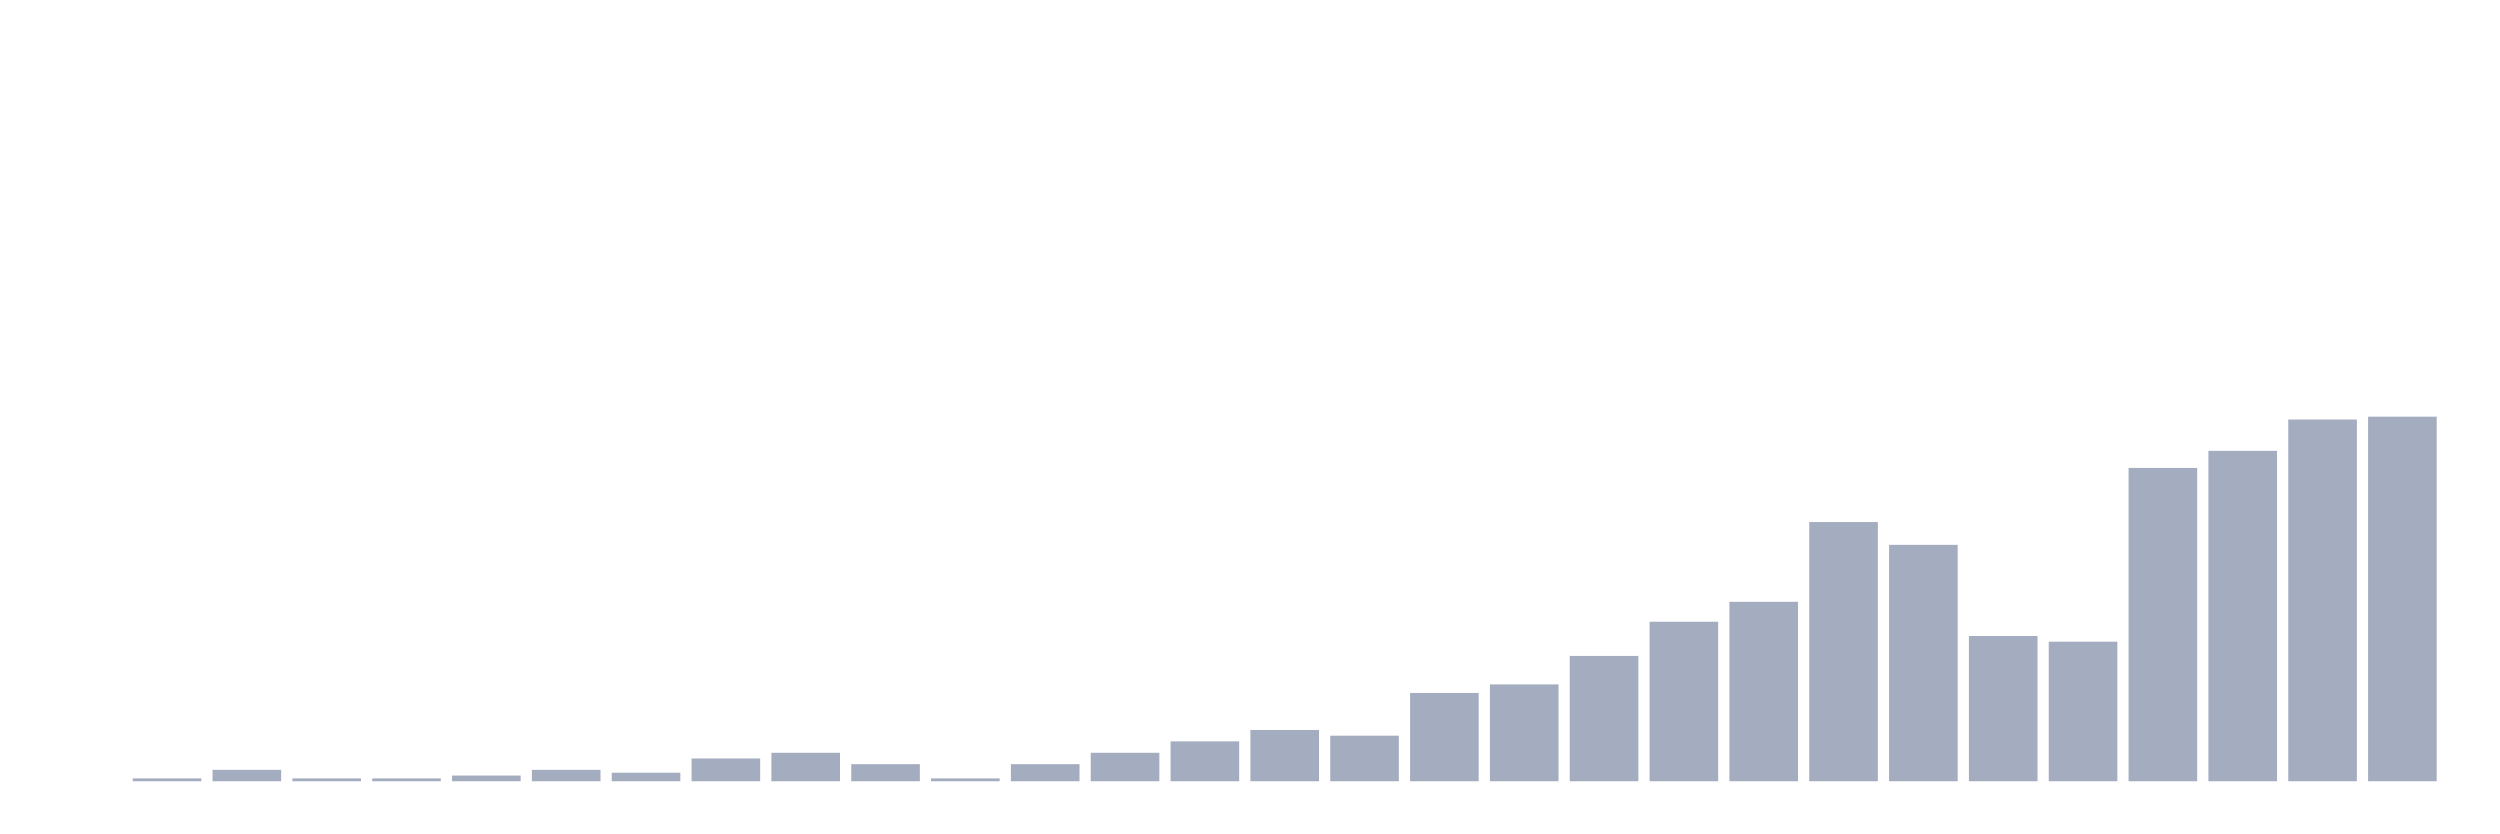
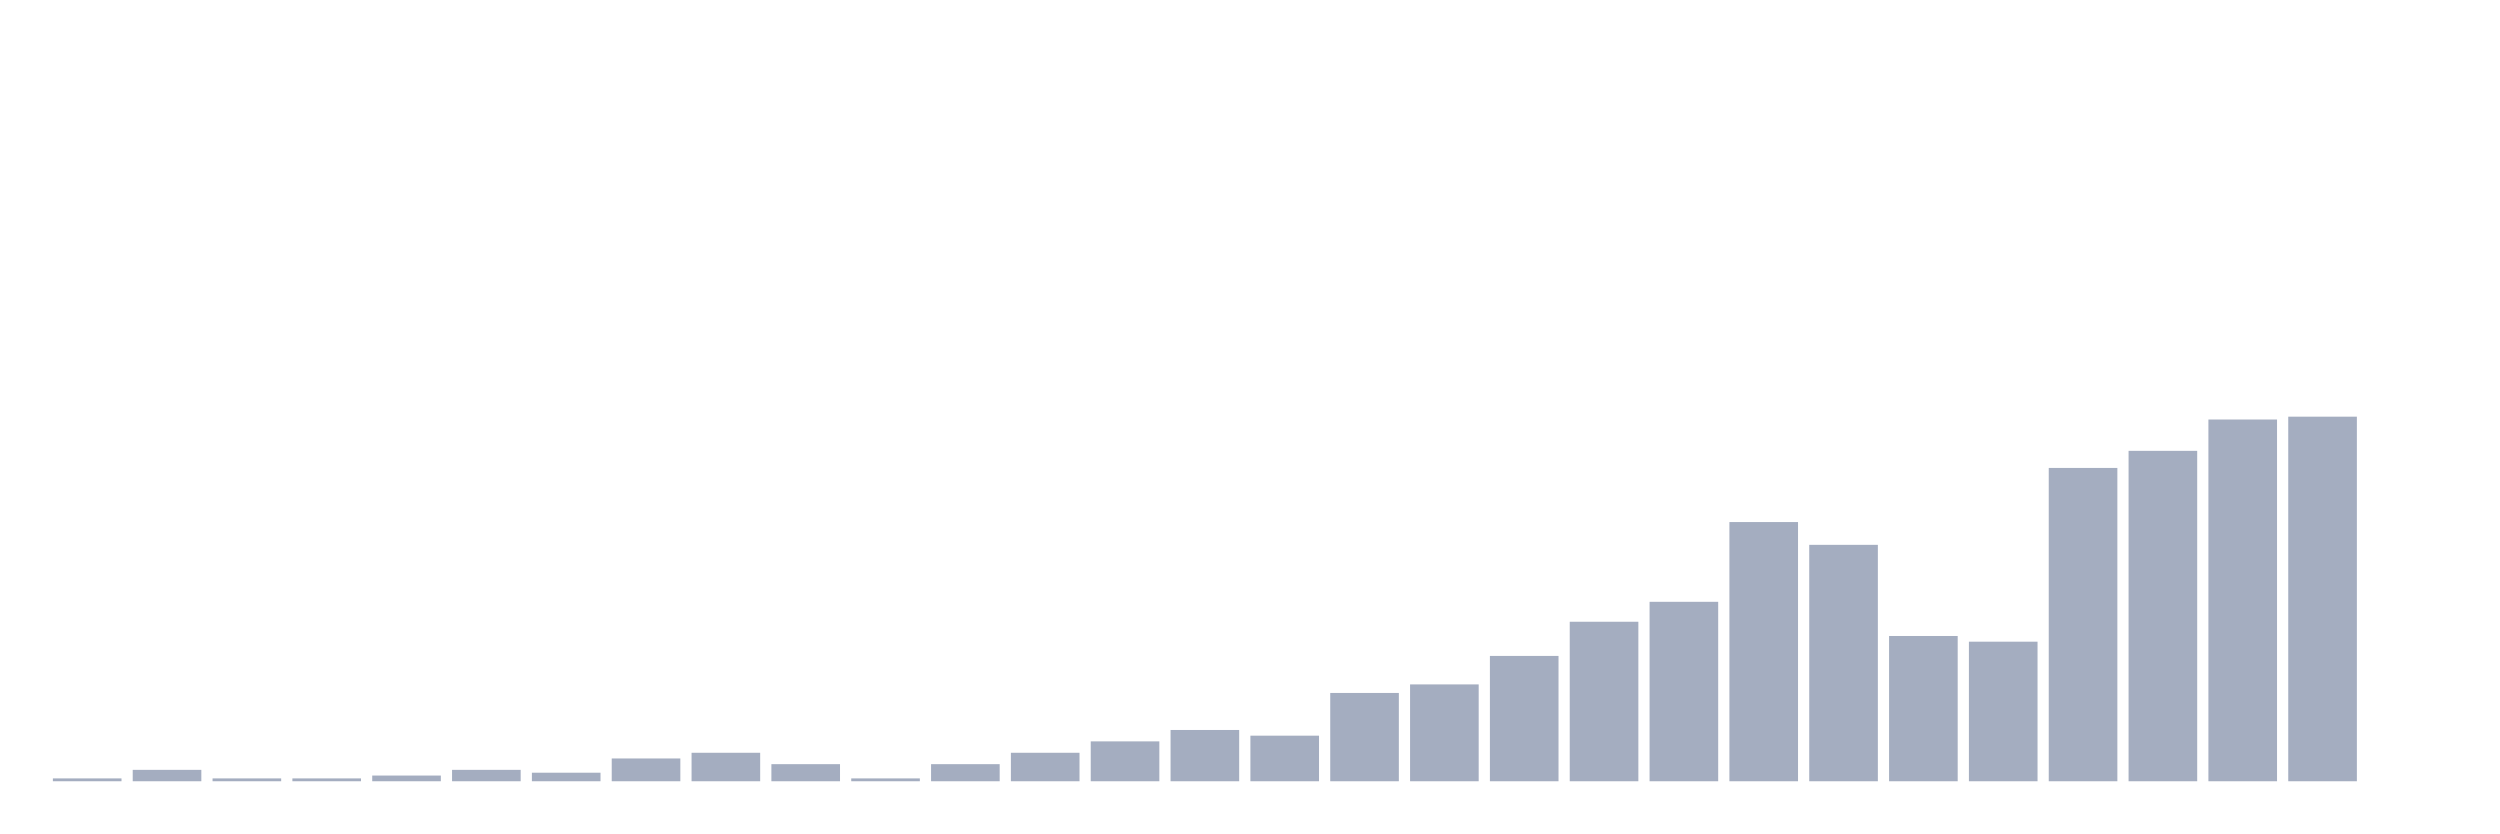
<svg xmlns="http://www.w3.org/2000/svg" viewBox="0 0 480 160">
  <g transform="translate(10,10)">
-     <rect class="bar" x="0.153" width="13.175" y="140" height="0" fill="rgb(164,173,192)" />
-     <rect class="bar" x="15.482" width="13.175" y="139.453" height="0.547" fill="rgb(164,173,192)" />
-     <rect class="bar" x="30.81" width="13.175" y="137.812" height="2.188" fill="rgb(164,173,192)" />
+     <rect class="bar" x="0.153" width="13.175" y="139.453" height="0.547" fill="rgb(164,173,192)" />
+     <rect class="bar" x="15.482" width="13.175" y="137.812" height="2.188" fill="rgb(164,173,192)" />
+     <rect class="bar" x="30.81" width="13.175" y="139.453" height="0.547" fill="rgb(164,173,192)" />
    <rect class="bar" x="46.138" width="13.175" y="139.453" height="0.547" fill="rgb(164,173,192)" />
-     <rect class="bar" x="61.466" width="13.175" y="139.453" height="0.547" fill="rgb(164,173,192)" />
-     <rect class="bar" x="76.794" width="13.175" y="138.906" height="1.094" fill="rgb(164,173,192)" />
-     <rect class="bar" x="92.123" width="13.175" y="137.812" height="2.188" fill="rgb(164,173,192)" />
-     <rect class="bar" x="107.451" width="13.175" y="138.359" height="1.641" fill="rgb(164,173,192)" />
-     <rect class="bar" x="122.779" width="13.175" y="135.625" height="4.375" fill="rgb(164,173,192)" />
-     <rect class="bar" x="138.107" width="13.175" y="134.531" height="5.469" fill="rgb(164,173,192)" />
-     <rect class="bar" x="153.436" width="13.175" y="136.719" height="3.281" fill="rgb(164,173,192)" />
-     <rect class="bar" x="168.764" width="13.175" y="139.453" height="0.547" fill="rgb(164,173,192)" />
-     <rect class="bar" x="184.092" width="13.175" y="136.719" height="3.281" fill="rgb(164,173,192)" />
-     <rect class="bar" x="199.42" width="13.175" y="134.531" height="5.469" fill="rgb(164,173,192)" />
-     <rect class="bar" x="214.748" width="13.175" y="132.344" height="7.656" fill="rgb(164,173,192)" />
-     <rect class="bar" x="230.077" width="13.175" y="130.156" height="9.844" fill="rgb(164,173,192)" />
-     <rect class="bar" x="245.405" width="13.175" y="131.25" height="8.75" fill="rgb(164,173,192)" />
-     <rect class="bar" x="260.733" width="13.175" y="123.047" height="16.953" fill="rgb(164,173,192)" />
-     <rect class="bar" x="276.061" width="13.175" y="121.406" height="18.594" fill="rgb(164,173,192)" />
-     <rect class="bar" x="291.39" width="13.175" y="115.938" height="24.062" fill="rgb(164,173,192)" />
-     <rect class="bar" x="306.718" width="13.175" y="109.375" height="30.625" fill="rgb(164,173,192)" />
-     <rect class="bar" x="322.046" width="13.175" y="105.547" height="34.453" fill="rgb(164,173,192)" />
-     <rect class="bar" x="337.374" width="13.175" y="90.234" height="49.766" fill="rgb(164,173,192)" />
-     <rect class="bar" x="352.702" width="13.175" y="94.609" height="45.391" fill="rgb(164,173,192)" />
-     <rect class="bar" x="368.031" width="13.175" y="112.109" height="27.891" fill="rgb(164,173,192)" />
-     <rect class="bar" x="383.359" width="13.175" y="113.203" height="26.797" fill="rgb(164,173,192)" />
-     <rect class="bar" x="398.687" width="13.175" y="79.844" height="60.156" fill="rgb(164,173,192)" />
-     <rect class="bar" x="414.015" width="13.175" y="76.562" height="63.438" fill="rgb(164,173,192)" />
-     <rect class="bar" x="429.344" width="13.175" y="70.547" height="69.453" fill="rgb(164,173,192)" />
-     <rect class="bar" x="444.672" width="13.175" y="70" height="70" fill="rgb(164,173,192)" />
+     <rect class="bar" x="61.466" width="13.175" y="138.906" height="1.094" fill="rgb(164,173,192)" />
+     <rect class="bar" x="76.794" width="13.175" y="137.812" height="2.188" fill="rgb(164,173,192)" />
+     <rect class="bar" x="92.123" width="13.175" y="138.359" height="1.641" fill="rgb(164,173,192)" />
+     <rect class="bar" x="107.451" width="13.175" y="135.625" height="4.375" fill="rgb(164,173,192)" />
+     <rect class="bar" x="122.779" width="13.175" y="134.531" height="5.469" fill="rgb(164,173,192)" />
+     <rect class="bar" x="138.107" width="13.175" y="136.719" height="3.281" fill="rgb(164,173,192)" />
+     <rect class="bar" x="153.436" width="13.175" y="139.453" height="0.547" fill="rgb(164,173,192)" />
+     <rect class="bar" x="168.764" width="13.175" y="136.719" height="3.281" fill="rgb(164,173,192)" />
+     <rect class="bar" x="184.092" width="13.175" y="134.531" height="5.469" fill="rgb(164,173,192)" />
+     <rect class="bar" x="199.42" width="13.175" y="132.344" height="7.656" fill="rgb(164,173,192)" />
+     <rect class="bar" x="214.748" width="13.175" y="130.156" height="9.844" fill="rgb(164,173,192)" />
+     <rect class="bar" x="230.077" width="13.175" y="131.25" height="8.75" fill="rgb(164,173,192)" />
+     <rect class="bar" x="245.405" width="13.175" y="123.047" height="16.953" fill="rgb(164,173,192)" />
+     <rect class="bar" x="260.733" width="13.175" y="121.406" height="18.594" fill="rgb(164,173,192)" />
+     <rect class="bar" x="276.061" width="13.175" y="115.938" height="24.062" fill="rgb(164,173,192)" />
+     <rect class="bar" x="291.39" width="13.175" y="109.375" height="30.625" fill="rgb(164,173,192)" />
+     <rect class="bar" x="306.718" width="13.175" y="105.547" height="34.453" fill="rgb(164,173,192)" />
+     <rect class="bar" x="322.046" width="13.175" y="90.234" height="49.766" fill="rgb(164,173,192)" />
+     <rect class="bar" x="337.374" width="13.175" y="94.609" height="45.391" fill="rgb(164,173,192)" />
+     <rect class="bar" x="352.702" width="13.175" y="112.109" height="27.891" fill="rgb(164,173,192)" />
+     <rect class="bar" x="368.031" width="13.175" y="113.203" height="26.797" fill="rgb(164,173,192)" />
+     <rect class="bar" x="383.359" width="13.175" y="79.844" height="60.156" fill="rgb(164,173,192)" />
+     <rect class="bar" x="398.687" width="13.175" y="76.562" height="63.438" fill="rgb(164,173,192)" />
+     <rect class="bar" x="414.015" width="13.175" y="70.547" height="69.453" fill="rgb(164,173,192)" />
+     <rect class="bar" x="429.344" width="13.175" y="70" height="70" fill="rgb(164,173,192)" />
+     <rect class="bar" x="444.672" width="13.175" y="140" height="0" fill="rgb(164,173,192)" />
  </g>
</svg>
